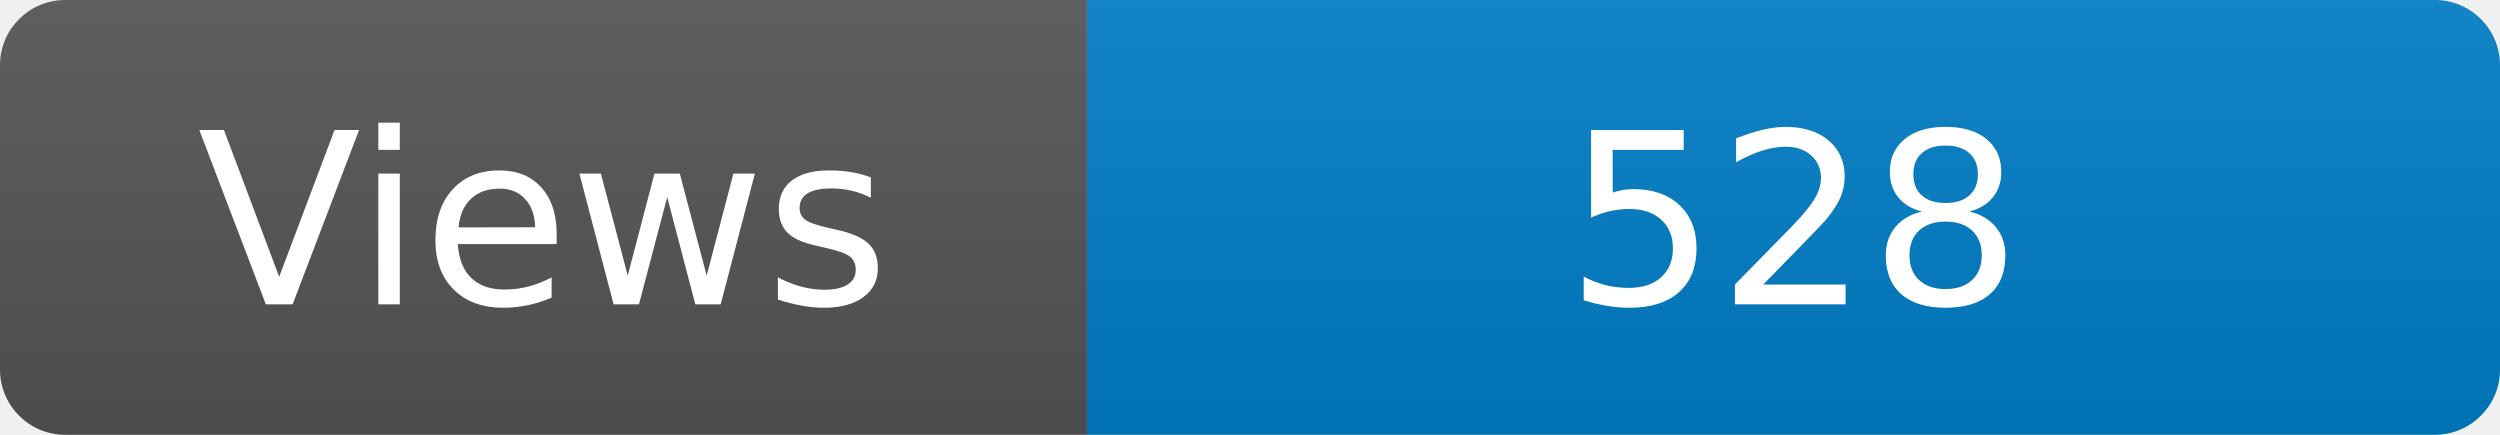
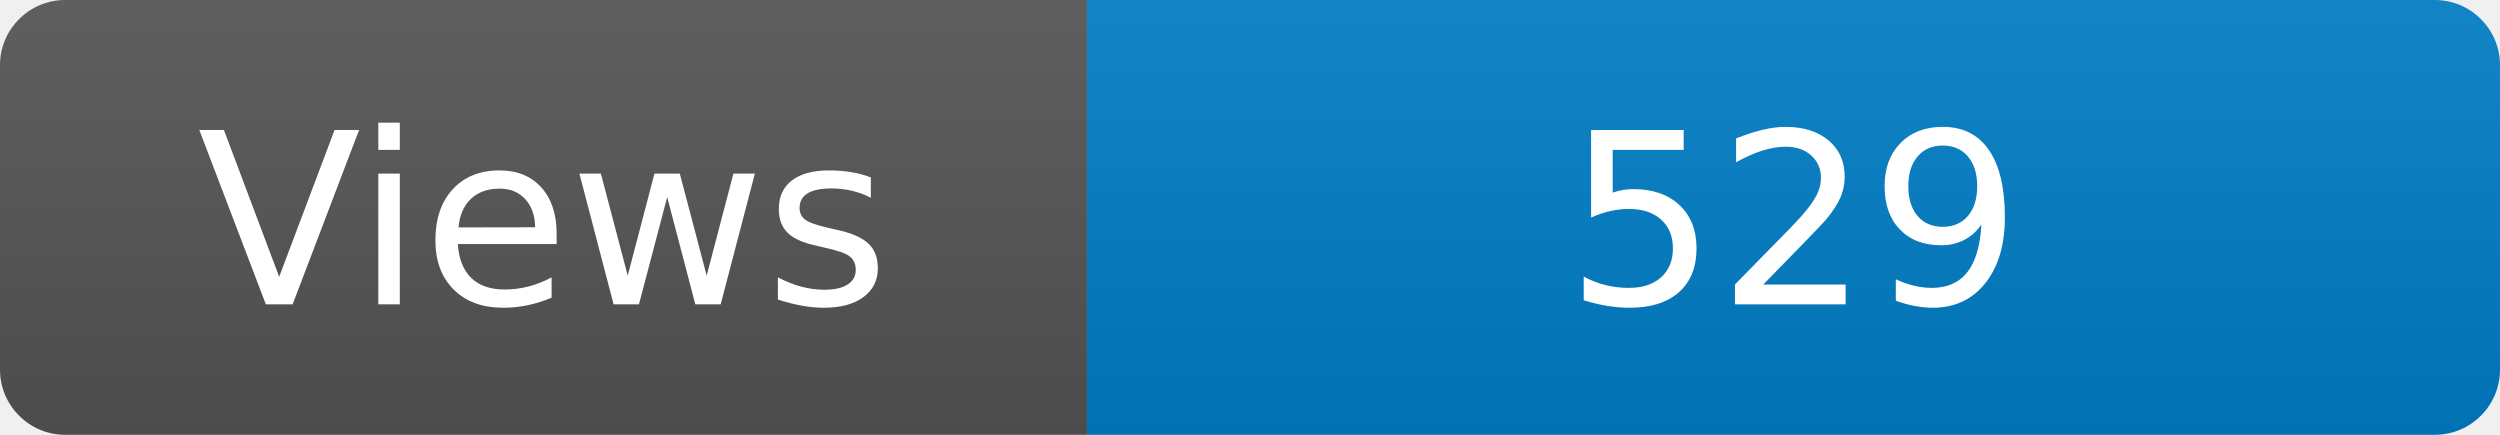
<svg xmlns="http://www.w3.org/2000/svg" width="115" height="20" role="img" aria-label="Maintained?: yes">
  <linearGradient id="s" x2="0" y2="100%">
    <stop offset="0" stop-color="#bbb" stop-opacity=".1" />
    <stop offset="1" stop-opacity=".1" />
  </linearGradient>
  <clipPath id="r">
    <rect width="115" height="20" rx="3" fill="#fff" />
  </clipPath>
  <g clip-path="url(#r)">
    <rect width="50" height="20" fill="#555" />
    <rect x="50" width="160" height="20" fill="#007ec6" />
    <rect width="115" height="20" fill="url(#s)" />
  </g>
  <g fill="#fff" text-anchor="middle" font-family="Verdana,Geneva,DejaVu Sans,sans-serif" font-size="110">
    <text x="250" y="140" transform="scale(.1)" fill="#fff">Views</text>
-     <text x="825" y="140" transform="scale(.1)" fill="#fff">528</text>
+     <text x="825" y="140" transform="scale(.1)" fill="#fff">529</text>
  </g>
</svg>
